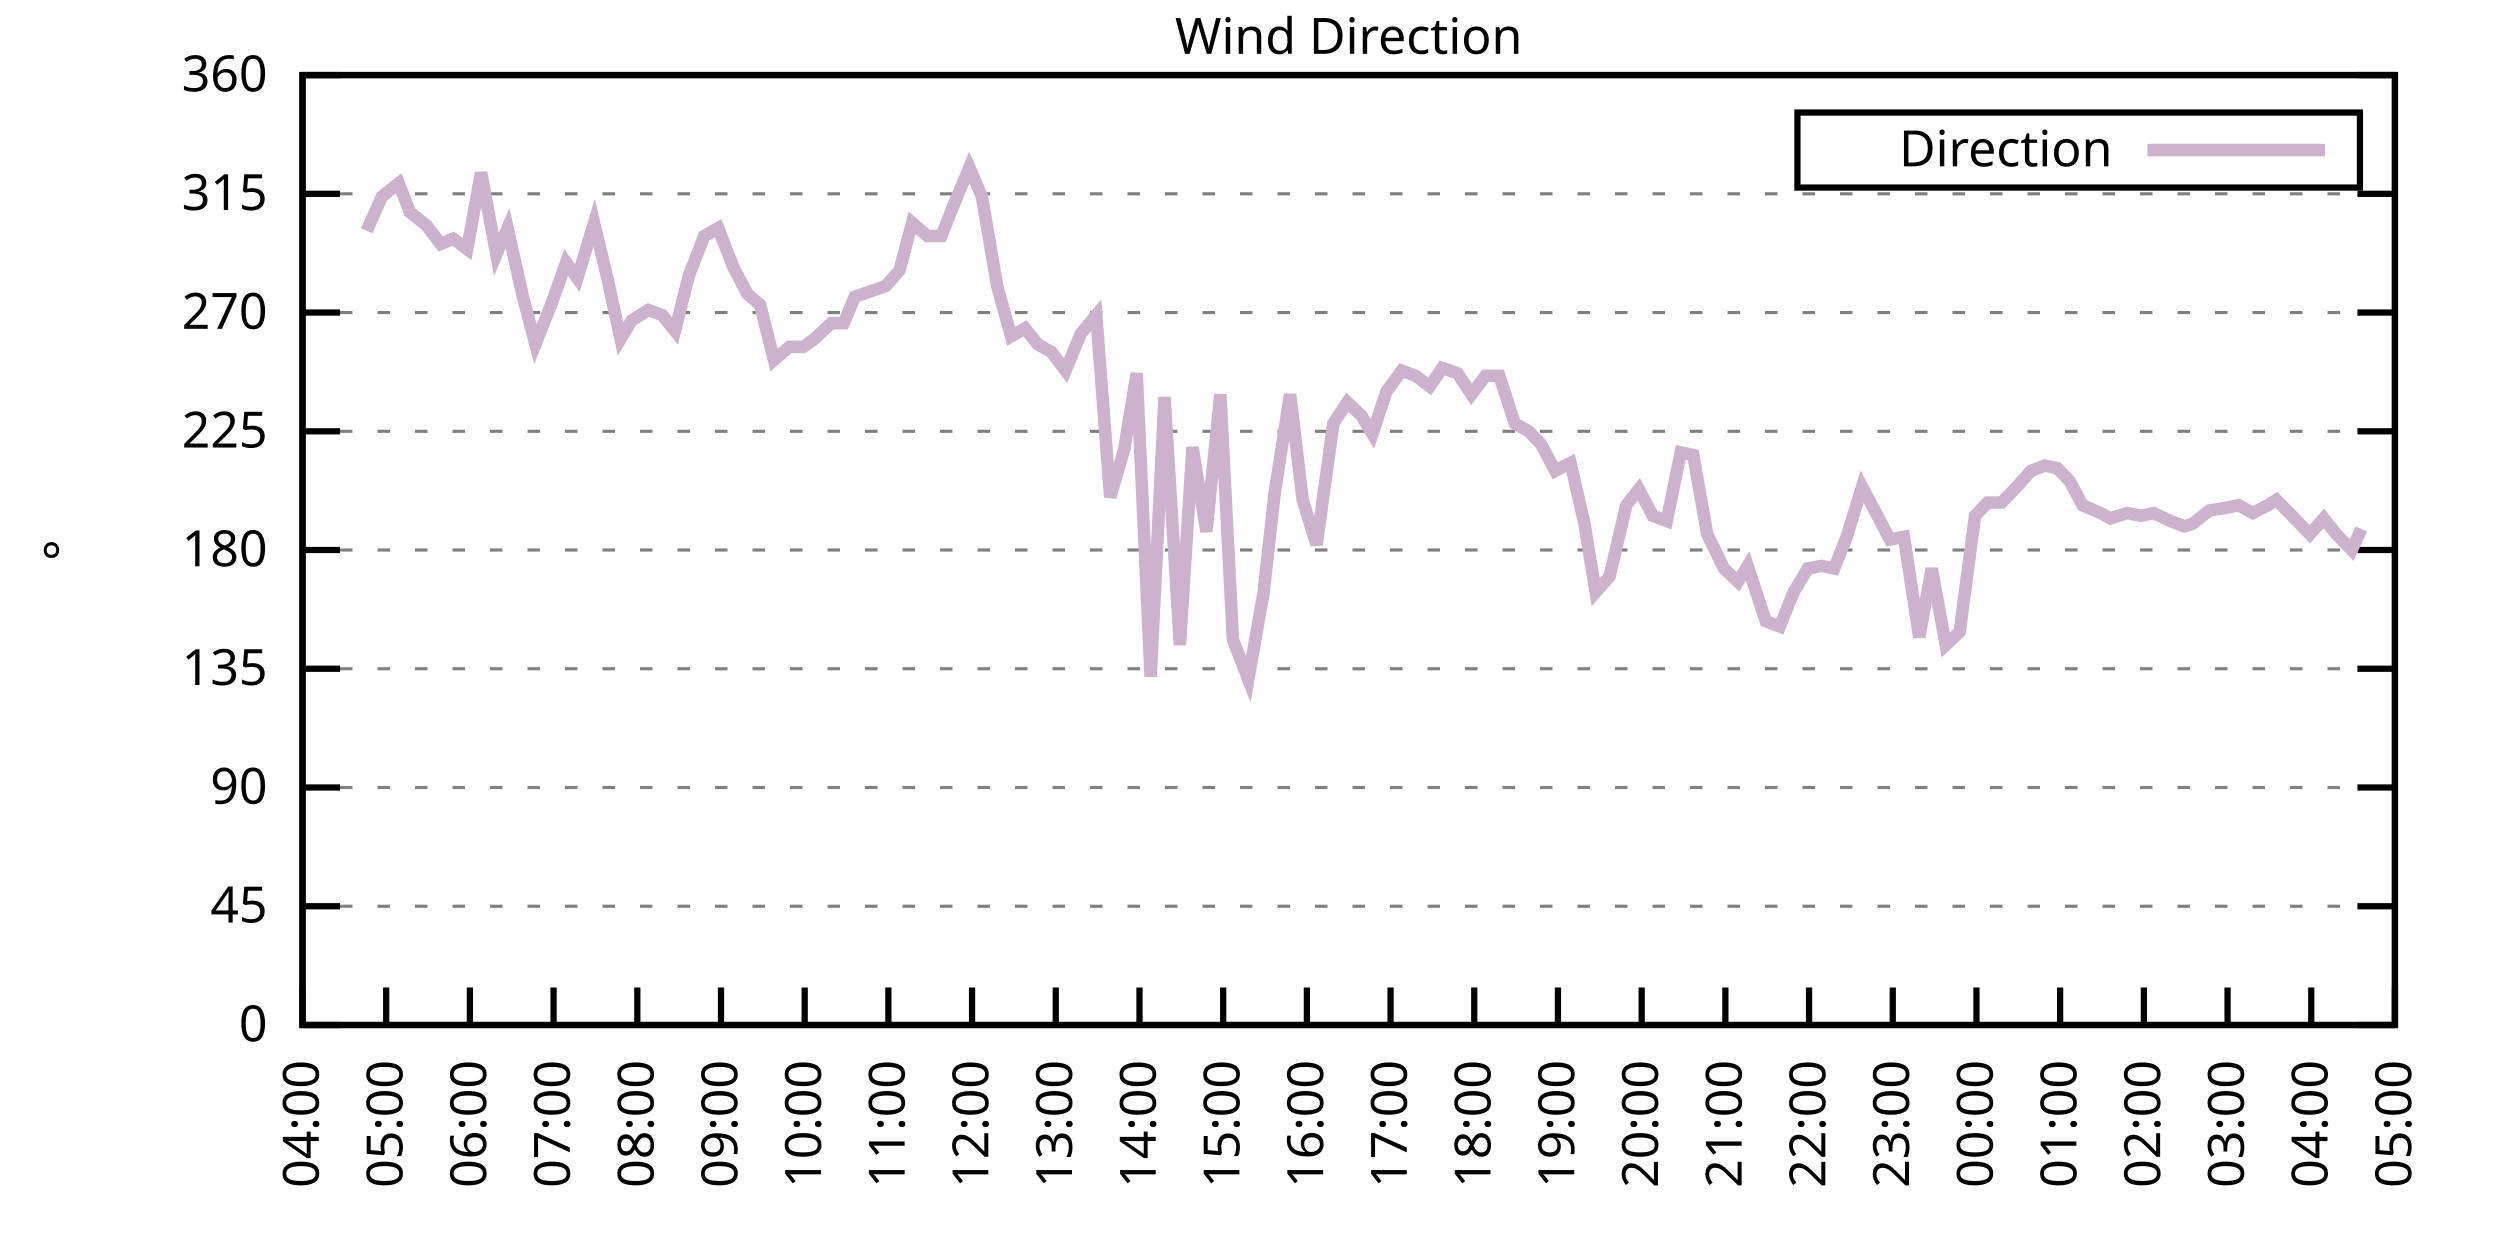
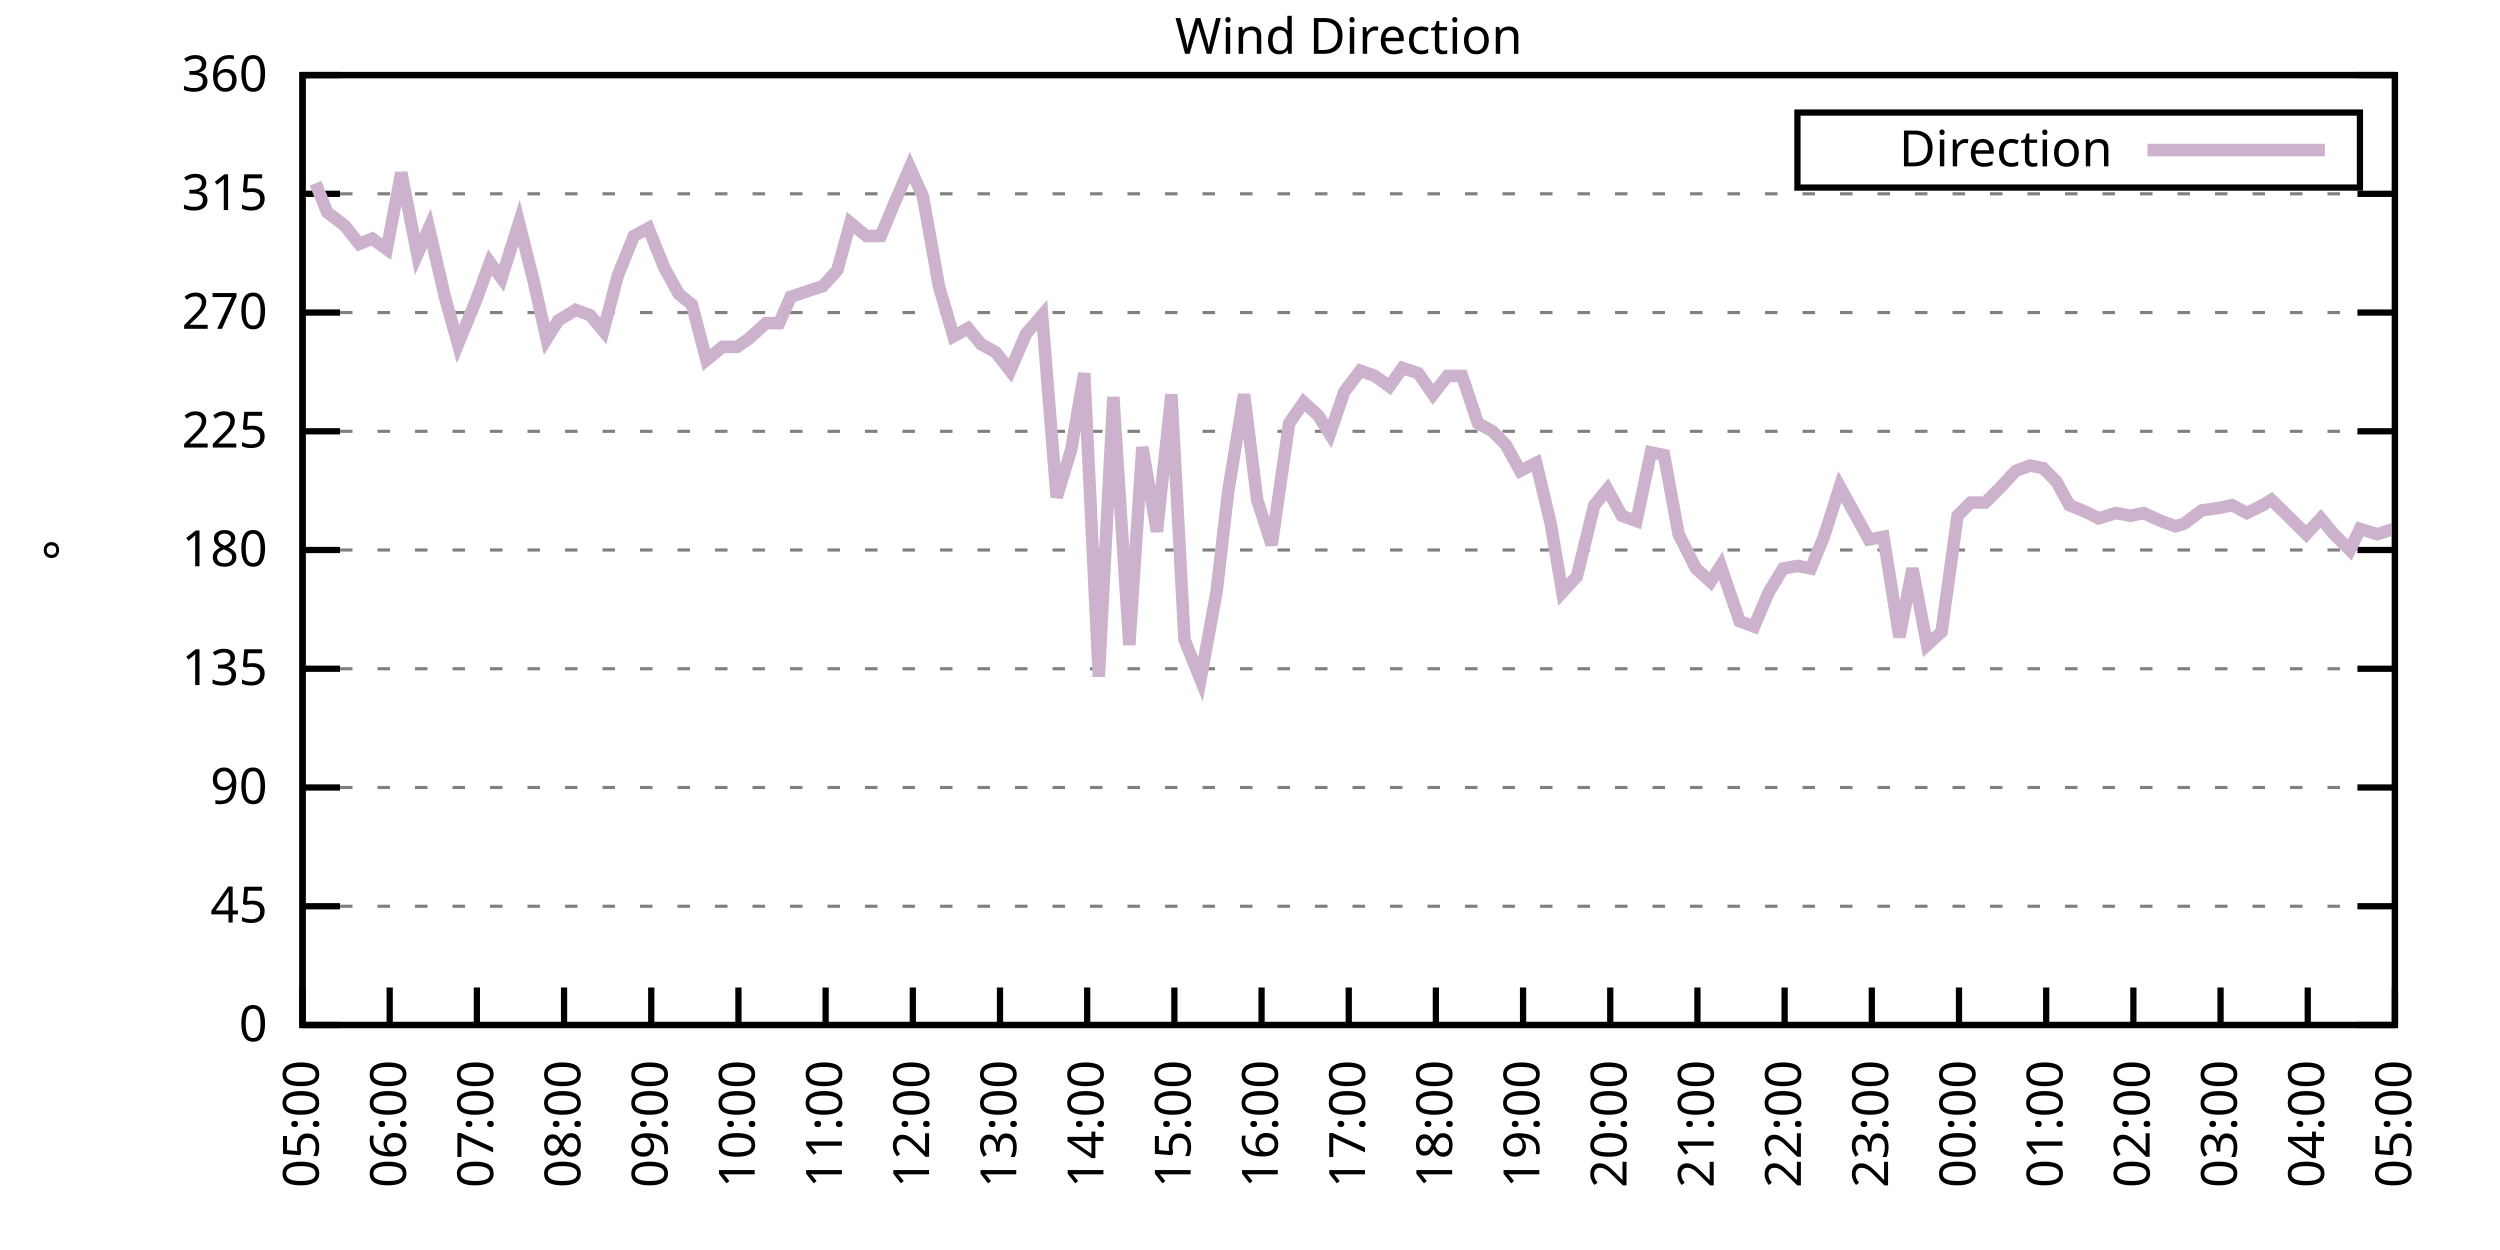
<svg xmlns="http://www.w3.org/2000/svg" xmlns:xlink="http://www.w3.org/1999/xlink" width="400" height="200" viewBox="0 0 400 200">
  <g id="gnuplot_canvas">
    <rect x="0" y="0" width="400" height="200" fill="none" />
    <defs>
      <circle id="gpDot" r="0.5" stroke-width="0.5" stroke="currentColor" />
      <path id="gpPt0" stroke-width="0.333" stroke="currentColor" d="M-1,0 h2 M0,-1 v2" />
      <path id="gpPt1" stroke-width="0.333" stroke="currentColor" d="M-1,-1 L1,1 M1,-1 L-1,1" />
      <path id="gpPt2" stroke-width="0.333" stroke="currentColor" d="M-1,0 L1,0 M0,-1 L0,1 M-1,-1 L1,1 M-1,1 L1,-1" />
      <rect id="gpPt3" stroke-width="0.333" stroke="currentColor" x="-1" y="-1" width="2" height="2" />
      <rect id="gpPt4" stroke-width="0.333" stroke="currentColor" fill="currentColor" x="-1" y="-1" width="2" height="2" />
      <circle id="gpPt5" stroke-width="0.333" stroke="currentColor" cx="0" cy="0" r="1" />
      <use xlink:href="#gpPt5" id="gpPt6" fill="currentColor" stroke="none" />
      <path id="gpPt7" stroke-width="0.333" stroke="currentColor" d="M0,-1.33 L-1.33,0.67 L1.33,0.67 z" />
      <use xlink:href="#gpPt7" id="gpPt8" fill="currentColor" stroke="none" />
      <use xlink:href="#gpPt7" id="gpPt9" stroke="currentColor" transform="rotate(180)" />
      <use xlink:href="#gpPt9" id="gpPt10" fill="currentColor" stroke="none" />
      <use xlink:href="#gpPt3" id="gpPt11" stroke="currentColor" transform="rotate(45)" />
      <use xlink:href="#gpPt11" id="gpPt12" fill="currentColor" stroke="none" />
      <path id="gpPt13" stroke-width="0.333" stroke="currentColor" d="M0,1.330 L1.265,0.411 L0.782,-1.067 L-0.782,-1.076 L-1.265,0.411 z" />
      <use xlink:href="#gpPt13" id="gpPt14" fill="currentColor" stroke="none" />
      <filter id="textbox" filterUnits="objectBoundingBox" x="0" y="0" height="1" width="1">
        <feFlood flood-color="white" flood-opacity="1" result="bgnd" />
        <feComposite in="SourceGraphic" in2="bgnd" operator="atop" />
      </filter>
      <filter id="greybox" filterUnits="objectBoundingBox" x="0" y="0" height="1" width="1">
        <feFlood flood-color="lightgrey" flood-opacity="1" result="grey" />
        <feComposite in="SourceGraphic" in2="grey" operator="atop" />
      </filter>
    </defs>
    <g fill="none" color="white" stroke="currentColor" stroke-width="1.00" stroke-linecap="butt" stroke-linejoin="miter">
</g>
    <g fill="none" color="black" stroke="currentColor" stroke-width="1.00" stroke-linecap="butt" stroke-linejoin="miter">
      <g stroke="none" shape-rendering="crispEdges">
        <polygon fill="rgb(255, 255, 255)" points="48.40,164.00 383.18,164.00 383.18,12.02 48.40,12.02 " />
      </g>
    </g>
    <g fill="none" color="black" stroke="currentColor" stroke-width="1.00" stroke-linecap="butt" stroke-linejoin="miter">
</g>
    <g fill="none" color="black" stroke="black" stroke-width="0.50" stroke-linecap="butt" stroke-linejoin="miter">
</g>
    <g fill="none" color="gray" stroke="currentColor" stroke-width="0.50" stroke-linecap="butt" stroke-linejoin="miter">
      <path stroke="gray" stroke-dasharray="2,4" class="gridline" d="M48.40,164.00 L383.19,164.00  " />
    </g>
    <g fill="none" color="gray" stroke="gray" stroke-width="1.00" stroke-linecap="butt" stroke-linejoin="miter">
</g>
    <g fill="none" color="black" stroke="currentColor" stroke-width="1.00" stroke-linecap="butt" stroke-linejoin="miter">
      <path stroke="black" d="M48.40,164.00 L54.40,164.00 M383.19,164.00 L377.19,164.00  " />
      <g transform="translate(42.80,166.60)" stroke="none" fill="black" font-family="Sans" font-size="8.00" text-anchor="end">
        <text>
          <tspan font-family="Sans"> 0</tspan>
        </text>
      </g>
    </g>
    <g fill="none" color="black" stroke="currentColor" stroke-width="1.00" stroke-linecap="butt" stroke-linejoin="miter">
</g>
    <g fill="none" color="black" stroke="black" stroke-width="0.50" stroke-linecap="butt" stroke-linejoin="miter">
</g>
    <g fill="none" color="gray" stroke="currentColor" stroke-width="0.50" stroke-linecap="butt" stroke-linejoin="miter">
      <path stroke="gray" stroke-dasharray="2,4" class="gridline" d="M48.40,145.00 L383.19,145.00  " />
    </g>
    <g fill="none" color="gray" stroke="gray" stroke-width="1.00" stroke-linecap="butt" stroke-linejoin="miter">
</g>
    <g fill="none" color="black" stroke="currentColor" stroke-width="1.00" stroke-linecap="butt" stroke-linejoin="miter">
      <path stroke="black" d="M48.40,145.00 L54.40,145.00 M383.19,145.00 L377.19,145.00  " />
      <g transform="translate(42.80,147.60)" stroke="none" fill="black" font-family="Sans" font-size="8.00" text-anchor="end">
        <text>
          <tspan font-family="Sans"> 45</tspan>
        </text>
      </g>
    </g>
    <g fill="none" color="black" stroke="currentColor" stroke-width="1.00" stroke-linecap="butt" stroke-linejoin="miter">
</g>
    <g fill="none" color="black" stroke="black" stroke-width="0.50" stroke-linecap="butt" stroke-linejoin="miter">
</g>
    <g fill="none" color="gray" stroke="currentColor" stroke-width="0.50" stroke-linecap="butt" stroke-linejoin="miter">
      <path stroke="gray" stroke-dasharray="2,4" class="gridline" d="M48.40,126.00 L383.19,126.00  " />
    </g>
    <g fill="none" color="gray" stroke="gray" stroke-width="1.00" stroke-linecap="butt" stroke-linejoin="miter">
</g>
    <g fill="none" color="black" stroke="currentColor" stroke-width="1.00" stroke-linecap="butt" stroke-linejoin="miter">
      <path stroke="black" d="M48.40,126.00 L54.40,126.00 M383.19,126.00 L377.19,126.00  " />
      <g transform="translate(42.80,128.60)" stroke="none" fill="black" font-family="Sans" font-size="8.00" text-anchor="end">
        <text>
          <tspan font-family="Sans"> 90</tspan>
        </text>
      </g>
    </g>
    <g fill="none" color="black" stroke="currentColor" stroke-width="1.00" stroke-linecap="butt" stroke-linejoin="miter">
</g>
    <g fill="none" color="black" stroke="black" stroke-width="0.50" stroke-linecap="butt" stroke-linejoin="miter">
</g>
    <g fill="none" color="gray" stroke="currentColor" stroke-width="0.50" stroke-linecap="butt" stroke-linejoin="miter">
      <path stroke="gray" stroke-dasharray="2,4" class="gridline" d="M48.40,107.00 L383.19,107.00  " />
    </g>
    <g fill="none" color="gray" stroke="gray" stroke-width="1.00" stroke-linecap="butt" stroke-linejoin="miter">
</g>
    <g fill="none" color="black" stroke="currentColor" stroke-width="1.00" stroke-linecap="butt" stroke-linejoin="miter">
      <path stroke="black" d="M48.40,107.00 L54.40,107.00 M383.19,107.00 L377.19,107.00  " />
      <g transform="translate(42.80,109.60)" stroke="none" fill="black" font-family="Sans" font-size="8.00" text-anchor="end">
        <text>
          <tspan font-family="Sans"> 135</tspan>
        </text>
      </g>
    </g>
    <g fill="none" color="black" stroke="currentColor" stroke-width="1.00" stroke-linecap="butt" stroke-linejoin="miter">
</g>
    <g fill="none" color="black" stroke="black" stroke-width="0.50" stroke-linecap="butt" stroke-linejoin="miter">
</g>
    <g fill="none" color="gray" stroke="currentColor" stroke-width="0.50" stroke-linecap="butt" stroke-linejoin="miter">
      <path stroke="gray" stroke-dasharray="2,4" class="gridline" d="M48.40,88.00 L383.19,88.00  " />
    </g>
    <g fill="none" color="gray" stroke="gray" stroke-width="1.00" stroke-linecap="butt" stroke-linejoin="miter">
</g>
    <g fill="none" color="black" stroke="currentColor" stroke-width="1.00" stroke-linecap="butt" stroke-linejoin="miter">
      <path stroke="black" d="M48.40,88.00 L54.40,88.00 M383.19,88.00 L377.19,88.00  " />
      <g transform="translate(42.80,90.60)" stroke="none" fill="black" font-family="Sans" font-size="8.00" text-anchor="end">
        <text>
          <tspan font-family="Sans"> 180</tspan>
        </text>
      </g>
    </g>
    <g fill="none" color="black" stroke="currentColor" stroke-width="1.00" stroke-linecap="butt" stroke-linejoin="miter">
</g>
    <g fill="none" color="black" stroke="black" stroke-width="0.50" stroke-linecap="butt" stroke-linejoin="miter">
</g>
    <g fill="none" color="gray" stroke="currentColor" stroke-width="0.50" stroke-linecap="butt" stroke-linejoin="miter">
      <path stroke="gray" stroke-dasharray="2,4" class="gridline" d="M48.40,69.01 L383.19,69.01  " />
    </g>
    <g fill="none" color="gray" stroke="gray" stroke-width="1.00" stroke-linecap="butt" stroke-linejoin="miter">
</g>
    <g fill="none" color="black" stroke="currentColor" stroke-width="1.00" stroke-linecap="butt" stroke-linejoin="miter">
      <path stroke="black" d="M48.40,69.01 L54.40,69.01 M383.19,69.01 L377.19,69.01  " />
      <g transform="translate(42.80,71.61)" stroke="none" fill="black" font-family="Sans" font-size="8.00" text-anchor="end">
        <text>
          <tspan font-family="Sans"> 225</tspan>
        </text>
      </g>
    </g>
    <g fill="none" color="black" stroke="currentColor" stroke-width="1.00" stroke-linecap="butt" stroke-linejoin="miter">
</g>
    <g fill="none" color="black" stroke="black" stroke-width="0.50" stroke-linecap="butt" stroke-linejoin="miter">
</g>
    <g fill="none" color="gray" stroke="currentColor" stroke-width="0.50" stroke-linecap="butt" stroke-linejoin="miter">
      <path stroke="gray" stroke-dasharray="2,4" class="gridline" d="M48.40,50.01 L383.19,50.01  " />
    </g>
    <g fill="none" color="gray" stroke="gray" stroke-width="1.00" stroke-linecap="butt" stroke-linejoin="miter">
</g>
    <g fill="none" color="black" stroke="currentColor" stroke-width="1.00" stroke-linecap="butt" stroke-linejoin="miter">
      <path stroke="black" d="M48.40,50.01 L54.40,50.01 M383.19,50.01 L377.19,50.01  " />
      <g transform="translate(42.80,52.61)" stroke="none" fill="black" font-family="Sans" font-size="8.00" text-anchor="end">
        <text>
          <tspan font-family="Sans"> 270</tspan>
        </text>
      </g>
    </g>
    <g fill="none" color="black" stroke="currentColor" stroke-width="1.00" stroke-linecap="butt" stroke-linejoin="miter">
</g>
    <g fill="none" color="black" stroke="black" stroke-width="0.50" stroke-linecap="butt" stroke-linejoin="miter">
</g>
    <g fill="none" color="gray" stroke="currentColor" stroke-width="0.50" stroke-linecap="butt" stroke-linejoin="miter">
      <path stroke="gray" stroke-dasharray="2,4" class="gridline" d="M48.40,31.01 L383.19,31.01  " />
    </g>
    <g fill="none" color="gray" stroke="gray" stroke-width="1.00" stroke-linecap="butt" stroke-linejoin="miter">
</g>
    <g fill="none" color="black" stroke="currentColor" stroke-width="1.00" stroke-linecap="butt" stroke-linejoin="miter">
      <path stroke="black" d="M48.40,31.01 L54.40,31.01 M383.19,31.01 L377.19,31.01  " />
      <g transform="translate(42.80,33.61)" stroke="none" fill="black" font-family="Sans" font-size="8.00" text-anchor="end">
        <text>
          <tspan font-family="Sans"> 315</tspan>
        </text>
      </g>
    </g>
    <g fill="none" color="black" stroke="currentColor" stroke-width="1.00" stroke-linecap="butt" stroke-linejoin="miter">
</g>
    <g fill="none" color="black" stroke="black" stroke-width="0.50" stroke-linecap="butt" stroke-linejoin="miter">
</g>
    <g fill="none" color="gray" stroke="currentColor" stroke-width="0.50" stroke-linecap="butt" stroke-linejoin="miter">
      <path stroke="gray" stroke-dasharray="2,4" class="gridline" d="M48.40,12.01 L383.19,12.01  " />
    </g>
    <g fill="none" color="gray" stroke="gray" stroke-width="1.00" stroke-linecap="butt" stroke-linejoin="miter">
</g>
    <g fill="none" color="black" stroke="currentColor" stroke-width="1.00" stroke-linecap="butt" stroke-linejoin="miter">
      <path stroke="black" d="M48.40,12.01 L54.40,12.01 M383.19,12.01 L377.19,12.01  " />
      <g transform="translate(42.80,14.61)" stroke="none" fill="black" font-family="Sans" font-size="8.00" text-anchor="end">
        <text>
          <tspan font-family="Sans"> 360</tspan>
        </text>
      </g>
    </g>
    <g fill="none" color="black" stroke="currentColor" stroke-width="1.00" stroke-linecap="butt" stroke-linejoin="miter">
      <path stroke="black" d="M48.40,164.00 L48.40,158.00  " />
      <g transform="translate(51.00,169.60) rotate(270.00)" stroke="none" fill="black" font-family="Sans" font-size="8.00" text-anchor="end">
        <text>
-           <tspan font-family="Sans">04:00</tspan>
-         </text>
-       </g>
-     </g>
-     <g fill="none" color="black" stroke="currentColor" stroke-width="1.00" stroke-linecap="butt" stroke-linejoin="miter">
-       <path stroke="black" d="M61.79,164.00 L61.79,158.00  " />
-       <g transform="translate(64.39,169.60) rotate(270.00)" stroke="none" fill="black" font-family="Sans" font-size="8.00" text-anchor="end">
-         <text>
          <tspan font-family="Sans">05:00</tspan>
        </text>
      </g>
    </g>
    <g fill="none" color="black" stroke="currentColor" stroke-width="1.00" stroke-linecap="butt" stroke-linejoin="miter">
-       <path stroke="black" d="M75.18,164.00 L75.18,158.00  " />
-       <g transform="translate(77.78,169.60) rotate(270.00)" stroke="none" fill="black" font-family="Sans" font-size="8.00" text-anchor="end">
+       <path stroke="black" d="M62.35,164.00 L62.35,158.00  " />
+       <g transform="translate(64.95,169.60) rotate(270.00)" stroke="none" fill="black" font-family="Sans" font-size="8.00" text-anchor="end">
        <text>
          <tspan font-family="Sans">06:00</tspan>
        </text>
      </g>
    </g>
    <g fill="none" color="black" stroke="currentColor" stroke-width="1.00" stroke-linecap="butt" stroke-linejoin="miter">
-       <path stroke="black" d="M88.57,164.00 L88.57,158.00  " />
-       <g transform="translate(91.17,169.60) rotate(270.00)" stroke="none" fill="black" font-family="Sans" font-size="8.00" text-anchor="end">
+       <path stroke="black" d="M76.30,164.00 L76.30,158.00  " />
+       <g transform="translate(78.90,169.60) rotate(270.00)" stroke="none" fill="black" font-family="Sans" font-size="8.00" text-anchor="end">
        <text>
          <tspan font-family="Sans">07:00</tspan>
        </text>
      </g>
    </g>
    <g fill="none" color="black" stroke="currentColor" stroke-width="1.00" stroke-linecap="butt" stroke-linejoin="miter">
-       <path stroke="black" d="M101.97,164.00 L101.97,158.00  " />
-       <g transform="translate(104.57,169.60) rotate(270.00)" stroke="none" fill="black" font-family="Sans" font-size="8.00" text-anchor="end">
+       <path stroke="black" d="M90.25,164.00 L90.25,158.00  " />
+       <g transform="translate(92.85,169.60) rotate(270.00)" stroke="none" fill="black" font-family="Sans" font-size="8.00" text-anchor="end">
        <text>
          <tspan font-family="Sans">08:00</tspan>
        </text>
      </g>
    </g>
    <g fill="none" color="black" stroke="currentColor" stroke-width="1.00" stroke-linecap="butt" stroke-linejoin="miter">
-       <path stroke="black" d="M115.36,164.00 L115.36,158.00  " />
-       <g transform="translate(117.96,169.60) rotate(270.00)" stroke="none" fill="black" font-family="Sans" font-size="8.00" text-anchor="end">
+       <path stroke="black" d="M104.20,164.00 L104.20,158.00  " />
+       <g transform="translate(106.80,169.60) rotate(270.00)" stroke="none" fill="black" font-family="Sans" font-size="8.00" text-anchor="end">
        <text>
          <tspan font-family="Sans">09:00</tspan>
        </text>
      </g>
    </g>
    <g fill="none" color="black" stroke="currentColor" stroke-width="1.00" stroke-linecap="butt" stroke-linejoin="miter">
-       <path stroke="black" d="M128.75,164.00 L128.75,158.00  " />
-       <g transform="translate(131.35,169.60) rotate(270.00)" stroke="none" fill="black" font-family="Sans" font-size="8.00" text-anchor="end">
+       <path stroke="black" d="M118.15,164.00 L118.15,158.00  " />
+       <g transform="translate(120.75,169.60) rotate(270.00)" stroke="none" fill="black" font-family="Sans" font-size="8.00" text-anchor="end">
        <text>
          <tspan font-family="Sans">10:00</tspan>
        </text>
      </g>
    </g>
    <g fill="none" color="black" stroke="currentColor" stroke-width="1.00" stroke-linecap="butt" stroke-linejoin="miter">
-       <path stroke="black" d="M142.14,164.00 L142.14,158.00  " />
-       <g transform="translate(144.74,169.60) rotate(270.00)" stroke="none" fill="black" font-family="Sans" font-size="8.00" text-anchor="end">
+       <path stroke="black" d="M132.10,164.00 L132.10,158.00  " />
+       <g transform="translate(134.70,169.60) rotate(270.00)" stroke="none" fill="black" font-family="Sans" font-size="8.00" text-anchor="end">
        <text>
          <tspan font-family="Sans">11:00</tspan>
        </text>
      </g>
    </g>
    <g fill="none" color="black" stroke="currentColor" stroke-width="1.00" stroke-linecap="butt" stroke-linejoin="miter">
-       <path stroke="black" d="M155.53,164.00 L155.53,158.00  " />
-       <g transform="translate(158.13,169.60) rotate(270.00)" stroke="none" fill="black" font-family="Sans" font-size="8.00" text-anchor="end">
+       <path stroke="black" d="M146.05,164.00 L146.05,158.00  " />
+       <g transform="translate(148.65,169.60) rotate(270.00)" stroke="none" fill="black" font-family="Sans" font-size="8.00" text-anchor="end">
        <text>
          <tspan font-family="Sans">12:00</tspan>
        </text>
      </g>
    </g>
    <g fill="none" color="black" stroke="currentColor" stroke-width="1.00" stroke-linecap="butt" stroke-linejoin="miter">
-       <path stroke="black" d="M168.92,164.00 L168.92,158.00  " />
-       <g transform="translate(171.52,169.60) rotate(270.00)" stroke="none" fill="black" font-family="Sans" font-size="8.00" text-anchor="end">
+       <path stroke="black" d="M160.00,164.00 L160.00,158.00  " />
+       <g transform="translate(162.60,169.60) rotate(270.00)" stroke="none" fill="black" font-family="Sans" font-size="8.00" text-anchor="end">
        <text>
          <tspan font-family="Sans">13:00</tspan>
        </text>
      </g>
    </g>
    <g fill="none" color="black" stroke="currentColor" stroke-width="1.00" stroke-linecap="butt" stroke-linejoin="miter">
-       <path stroke="black" d="M182.32,164.00 L182.32,158.00  " />
-       <g transform="translate(184.92,169.60) rotate(270.00)" stroke="none" fill="black" font-family="Sans" font-size="8.00" text-anchor="end">
+       <path stroke="black" d="M173.95,164.00 L173.95,158.00  " />
+       <g transform="translate(176.55,169.60) rotate(270.00)" stroke="none" fill="black" font-family="Sans" font-size="8.00" text-anchor="end">
        <text>
          <tspan font-family="Sans">14:00</tspan>
        </text>
      </g>
    </g>
    <g fill="none" color="black" stroke="currentColor" stroke-width="1.00" stroke-linecap="butt" stroke-linejoin="miter">
-       <path stroke="black" d="M195.71,164.00 L195.71,158.00  " />
-       <g transform="translate(198.31,169.60) rotate(270.00)" stroke="none" fill="black" font-family="Sans" font-size="8.00" text-anchor="end">
+       <path stroke="black" d="M187.90,164.00 L187.90,158.00  " />
+       <g transform="translate(190.50,169.60) rotate(270.00)" stroke="none" fill="black" font-family="Sans" font-size="8.00" text-anchor="end">
        <text>
          <tspan font-family="Sans">15:00</tspan>
        </text>
      </g>
    </g>
    <g fill="none" color="black" stroke="currentColor" stroke-width="1.00" stroke-linecap="butt" stroke-linejoin="miter">
-       <path stroke="black" d="M209.10,164.00 L209.10,158.00  " />
-       <g transform="translate(211.70,169.60) rotate(270.00)" stroke="none" fill="black" font-family="Sans" font-size="8.00" text-anchor="end">
+       <path stroke="black" d="M201.85,164.00 L201.85,158.00  " />
+       <g transform="translate(204.45,169.60) rotate(270.00)" stroke="none" fill="black" font-family="Sans" font-size="8.00" text-anchor="end">
        <text>
          <tspan font-family="Sans">16:00</tspan>
        </text>
      </g>
    </g>
    <g fill="none" color="black" stroke="currentColor" stroke-width="1.00" stroke-linecap="butt" stroke-linejoin="miter">
-       <path stroke="black" d="M222.49,164.00 L222.49,158.00  " />
-       <g transform="translate(225.09,169.60) rotate(270.00)" stroke="none" fill="black" font-family="Sans" font-size="8.00" text-anchor="end">
+       <path stroke="black" d="M215.80,164.00 L215.80,158.00  " />
+       <g transform="translate(218.40,169.60) rotate(270.00)" stroke="none" fill="black" font-family="Sans" font-size="8.00" text-anchor="end">
        <text>
          <tspan font-family="Sans">17:00</tspan>
        </text>
      </g>
    </g>
    <g fill="none" color="black" stroke="currentColor" stroke-width="1.00" stroke-linecap="butt" stroke-linejoin="miter">
-       <path stroke="black" d="M235.88,164.00 L235.88,158.00  " />
-       <g transform="translate(238.48,169.60) rotate(270.00)" stroke="none" fill="black" font-family="Sans" font-size="8.00" text-anchor="end">
+       <path stroke="black" d="M229.74,164.00 L229.74,158.00  " />
+       <g transform="translate(232.34,169.60) rotate(270.00)" stroke="none" fill="black" font-family="Sans" font-size="8.00" text-anchor="end">
        <text>
          <tspan font-family="Sans">18:00</tspan>
        </text>
      </g>
    </g>
    <g fill="none" color="black" stroke="currentColor" stroke-width="1.00" stroke-linecap="butt" stroke-linejoin="miter">
-       <path stroke="black" d="M249.27,164.00 L249.27,158.00  " />
-       <g transform="translate(251.87,169.60) rotate(270.00)" stroke="none" fill="black" font-family="Sans" font-size="8.00" text-anchor="end">
+       <path stroke="black" d="M243.69,164.00 L243.69,158.00  " />
+       <g transform="translate(246.29,169.60) rotate(270.00)" stroke="none" fill="black" font-family="Sans" font-size="8.00" text-anchor="end">
        <text>
          <tspan font-family="Sans">19:00</tspan>
        </text>
      </g>
    </g>
    <g fill="none" color="black" stroke="currentColor" stroke-width="1.00" stroke-linecap="butt" stroke-linejoin="miter">
-       <path stroke="black" d="M262.67,164.00 L262.67,158.00  " />
-       <g transform="translate(265.27,169.60) rotate(270.00)" stroke="none" fill="black" font-family="Sans" font-size="8.00" text-anchor="end">
+       <path stroke="black" d="M257.64,164.00 L257.64,158.00  " />
+       <g transform="translate(260.24,169.60) rotate(270.00)" stroke="none" fill="black" font-family="Sans" font-size="8.00" text-anchor="end">
        <text>
          <tspan font-family="Sans">20:00</tspan>
        </text>
      </g>
    </g>
    <g fill="none" color="black" stroke="currentColor" stroke-width="1.00" stroke-linecap="butt" stroke-linejoin="miter">
-       <path stroke="black" d="M276.06,164.00 L276.06,158.00  " />
-       <g transform="translate(278.66,169.60) rotate(270.00)" stroke="none" fill="black" font-family="Sans" font-size="8.00" text-anchor="end">
+       <path stroke="black" d="M271.59,164.00 L271.59,158.00  " />
+       <g transform="translate(274.19,169.60) rotate(270.00)" stroke="none" fill="black" font-family="Sans" font-size="8.00" text-anchor="end">
        <text>
          <tspan font-family="Sans">21:00</tspan>
        </text>
      </g>
    </g>
    <g fill="none" color="black" stroke="currentColor" stroke-width="1.00" stroke-linecap="butt" stroke-linejoin="miter">
-       <path stroke="black" d="M289.45,164.00 L289.45,158.00  " />
-       <g transform="translate(292.05,169.60) rotate(270.00)" stroke="none" fill="black" font-family="Sans" font-size="8.00" text-anchor="end">
+       <path stroke="black" d="M285.54,164.00 L285.54,158.00  " />
+       <g transform="translate(288.14,169.60) rotate(270.00)" stroke="none" fill="black" font-family="Sans" font-size="8.00" text-anchor="end">
        <text>
          <tspan font-family="Sans">22:00</tspan>
        </text>
      </g>
    </g>
    <g fill="none" color="black" stroke="currentColor" stroke-width="1.00" stroke-linecap="butt" stroke-linejoin="miter">
-       <path stroke="black" d="M302.84,164.00 L302.84,158.00  " />
-       <g transform="translate(305.44,169.60) rotate(270.00)" stroke="none" fill="black" font-family="Sans" font-size="8.00" text-anchor="end">
+       <path stroke="black" d="M299.49,164.00 L299.49,158.00  " />
+       <g transform="translate(302.09,169.60) rotate(270.00)" stroke="none" fill="black" font-family="Sans" font-size="8.00" text-anchor="end">
        <text>
          <tspan font-family="Sans">23:00</tspan>
        </text>
      </g>
    </g>
    <g fill="none" color="black" stroke="currentColor" stroke-width="1.00" stroke-linecap="butt" stroke-linejoin="miter">
-       <path stroke="black" d="M316.23,164.00 L316.23,158.00  " />
-       <g transform="translate(318.83,169.60) rotate(270.00)" stroke="none" fill="black" font-family="Sans" font-size="8.00" text-anchor="end">
+       <path stroke="black" d="M313.44,164.00 L313.44,158.00  " />
+       <g transform="translate(316.04,169.60) rotate(270.00)" stroke="none" fill="black" font-family="Sans" font-size="8.00" text-anchor="end">
        <text>
          <tspan font-family="Sans">00:00</tspan>
        </text>
      </g>
    </g>
    <g fill="none" color="black" stroke="currentColor" stroke-width="1.00" stroke-linecap="butt" stroke-linejoin="miter">
-       <path stroke="black" d="M329.62,164.00 L329.62,158.00  " />
-       <g transform="translate(332.22,169.60) rotate(270.00)" stroke="none" fill="black" font-family="Sans" font-size="8.00" text-anchor="end">
+       <path stroke="black" d="M327.39,164.00 L327.39,158.00  " />
+       <g transform="translate(329.99,169.60) rotate(270.00)" stroke="none" fill="black" font-family="Sans" font-size="8.00" text-anchor="end">
        <text>
          <tspan font-family="Sans">01:00</tspan>
        </text>
      </g>
    </g>
    <g fill="none" color="black" stroke="currentColor" stroke-width="1.00" stroke-linecap="butt" stroke-linejoin="miter">
-       <path stroke="black" d="M343.02,164.00 L343.02,158.00  " />
-       <g transform="translate(345.62,169.60) rotate(270.00)" stroke="none" fill="black" font-family="Sans" font-size="8.00" text-anchor="end">
+       <path stroke="black" d="M341.34,164.00 L341.34,158.00  " />
+       <g transform="translate(343.94,169.60) rotate(270.00)" stroke="none" fill="black" font-family="Sans" font-size="8.00" text-anchor="end">
        <text>
          <tspan font-family="Sans">02:00</tspan>
        </text>
      </g>
    </g>
    <g fill="none" color="black" stroke="currentColor" stroke-width="1.00" stroke-linecap="butt" stroke-linejoin="miter">
-       <path stroke="black" d="M356.41,164.00 L356.41,158.00  " />
-       <g transform="translate(359.01,169.60) rotate(270.00)" stroke="none" fill="black" font-family="Sans" font-size="8.00" text-anchor="end">
+       <path stroke="black" d="M355.29,164.00 L355.29,158.00  " />
+       <g transform="translate(357.89,169.60) rotate(270.00)" stroke="none" fill="black" font-family="Sans" font-size="8.00" text-anchor="end">
        <text>
          <tspan font-family="Sans">03:00</tspan>
        </text>
      </g>
    </g>
    <g fill="none" color="black" stroke="currentColor" stroke-width="1.00" stroke-linecap="butt" stroke-linejoin="miter">
-       <path stroke="black" d="M369.80,164.00 L369.80,158.00  " />
-       <g transform="translate(372.40,169.60) rotate(270.00)" stroke="none" fill="black" font-family="Sans" font-size="8.00" text-anchor="end">
+       <path stroke="black" d="M369.24,164.00 L369.24,158.00  " />
+       <g transform="translate(371.84,169.60) rotate(270.00)" stroke="none" fill="black" font-family="Sans" font-size="8.00" text-anchor="end">
        <text>
          <tspan font-family="Sans">04:00</tspan>
        </text>
      </g>
    </g>
    <g fill="none" color="black" stroke="currentColor" stroke-width="1.00" stroke-linecap="butt" stroke-linejoin="miter">
      <path stroke="black" d="M383.19,164.00 L383.19,158.00  " />
      <g transform="translate(385.79,169.60) rotate(270.00)" stroke="none" fill="black" font-family="Sans" font-size="8.00" text-anchor="end">
        <text>
          <tspan font-family="Sans">05:00</tspan>
        </text>
      </g>
    </g>
    <g fill="none" color="black" stroke="currentColor" stroke-width="1.00" stroke-linecap="butt" stroke-linejoin="miter">
</g>
    <g fill="none" color="black" stroke="currentColor" stroke-width="1.00" stroke-linecap="butt" stroke-linejoin="miter">
      <path stroke="black" d="M48.40,12.01 L48.40,164.00 L383.19,164.00 L383.19,12.01 L48.40,12.01 Z  " />
    </g>
    <g fill="none" color="black" stroke="currentColor" stroke-width="1.00" stroke-linecap="butt" stroke-linejoin="miter">
</g>
    <g fill="none" color="black" stroke="currentColor" stroke-width="1.00" stroke-linecap="butt" stroke-linejoin="miter">
      <path stroke="black" d="M287.59,30.01 L287.59,18.01 L377.59,18.01 L377.59,30.01 L287.59,30.01 Z  " />
    </g>
    <g id="Wind_direction_plot_1">
      <g fill="none" color="white" stroke="black" stroke-width="2.00" stroke-linecap="butt" stroke-linejoin="miter">
</g>
      <g fill="none" color="black" stroke="currentColor" stroke-width="2.00" stroke-linecap="butt" stroke-linejoin="miter">
        <g transform="translate(337.99,26.61)" stroke="none" fill="black" font-family="Sans" font-size="8.00" text-anchor="end">
          <text>
            <tspan font-family="Sans">Direction</tspan>
          </text>
        </g>
      </g>
      <g fill="none" color="black" stroke="currentColor" stroke-width="2.00" stroke-linecap="butt" stroke-linejoin="miter">
-         <path stroke="rgb(204, 178, 204)" d="M343.59,24.01 L371.99,24.01 M58.67,36.92 L61.12,31.43 L63.80,29.32 L65.59,33.96 L68.26,36.08 L70.50,39.03   L72.50,38.19 L74.74,39.87 L76.97,27.63 L79.42,40.72 L81.21,36.50 L83.66,47.47 L85.67,55.07 L88.35,48.32   L90.58,41.99 L92.37,44.52 L95.05,35.65 L97.28,44.94 L99.29,54.23 L101.07,51.27 L103.75,49.59 L105.98,50.43   L107.99,52.96 L110.22,44.10 L112.68,37.76 L114.91,36.50 L117.37,42.83 L119.60,47.05 L121.61,48.74 L123.84,57.61   L126.29,55.50 L128.53,55.50 L130.31,54.23 L132.99,51.70 L135.00,51.70 L136.78,47.47 L139.24,46.63 L141.69,45.79   L143.93,43.25 L145.94,35.65 L148.39,37.76 L150.62,37.76 L152.63,32.70 L155.09,26.79 L157.10,31.43 L159.55,45.79   L161.78,53.81 L164.01,52.54 L166.02,55.07 L168.25,56.34 L170.49,59.30 L172.94,53.39 L175.40,50.43 L177.63,79.56   L179.86,71.96 L181.87,59.72 L184.10,108.27 L186.33,63.52 L188.79,103.20 L190.80,71.54 L193.03,85.05 L195.26,63.10   L197.27,102.36 L199.73,108.69 L202.18,94.76 L203.97,78.72 L206.42,63.10 L208.43,79.98 L210.66,87.16 L213.34,67.74   L215.57,64.36 L217.80,66.47 L219.59,69.43 L221.82,62.67 L224.28,59.30 L226.51,60.14 L228.74,61.83 L230.75,58.87   L233.20,59.72 L235.44,63.10 L237.67,60.14 L239.90,60.14 L242.36,67.74 L244.59,69.01 L246.60,71.12 L248.83,75.34   L251.28,74.07 L253.51,83.78 L255.30,94.76 L257.53,92.23 L260.21,80.83 L262.22,78.29 L264.45,82.52 L266.68,83.36   L268.92,72.38 L270.92,72.81 L273.16,85.47 L275.83,90.96 L278.07,93.07 L279.63,90.54 L282.53,99.40 L284.76,100.25   L286.99,94.76 L289.23,90.96 L291.46,90.54 L293.47,90.96 L295.48,85.89 L297.93,77.87 L299.94,81.67 L302.39,86.32   L304.63,85.89 L307.08,101.94 L309.09,90.96 L311.32,103.20 L313.55,101.09 L316.01,82.52 L318.02,80.41 L320.25,80.41   L322.70,77.87 L324.94,75.34 L327.17,74.49 L329.18,74.92 L331.19,77.03 L333.19,80.83 L336.10,82.09 L337.66,82.94   L340.34,82.09 L342.57,82.52 L344.58,82.09 L347.26,83.36 L349.49,84.21 L350.83,83.78 L353.51,81.67 L356.18,81.25   L358.19,80.83 L360.42,82.09 L362.88,80.83 L364.22,79.98 L367.12,82.94 L369.58,85.47 L371.81,82.94 L373.82,85.47   L376.27,88.00 L377.83,84.63  " />
+         <path stroke="rgb(204, 178, 204)" d="M343.59,24.01 L371.99,24.01 M50.49,29.32 L52.35,33.96 L55.14,36.08 L57.47,39.03 L59.56,38.19 L61.88,39.87   L64.21,27.63 L66.77,40.72 L68.63,36.50 L71.18,47.47 L73.28,55.07 L76.07,48.32 L78.39,41.99 L80.25,44.52   L83.04,35.65 L85.37,44.94 L87.46,54.23 L89.32,51.27 L92.11,49.59 L94.43,50.43 L96.53,52.96 L98.85,44.10   L101.41,37.76 L103.73,36.50 L106.29,42.83 L108.62,47.05 L110.71,48.74 L113.03,57.61 L115.59,55.50 L117.92,55.50   L119.78,54.23 L122.57,51.70 L124.66,51.70 L126.52,47.47 L129.08,46.63 L131.63,45.79 L133.96,43.25 L136.05,35.65   L138.61,37.76 L140.93,37.76 L143.02,32.70 L145.58,26.79 L147.67,31.43 L150.23,45.79 L152.56,53.81 L154.88,52.54   L156.97,55.07 L159.30,56.34 L161.62,59.30 L164.18,53.39 L166.74,50.43 L169.06,79.56 L171.39,71.96 L173.48,59.72   L175.81,108.27 L178.13,63.52 L180.69,103.20 L182.78,71.54 L185.11,85.05 L187.43,63.10 L189.52,102.36 L192.08,108.69   L194.64,94.76 L196.50,78.72 L199.06,63.10 L201.15,79.98 L203.47,87.16 L206.26,67.74 L208.59,64.36 L210.91,66.47   L212.77,69.43 L215.10,62.67 L217.65,59.30 L219.98,60.14 L222.30,61.83 L224.40,58.87 L226.95,59.72 L229.28,63.10   L231.60,60.14 L233.93,60.14 L236.49,67.74 L238.81,69.01 L240.90,71.12 L243.23,75.34 L245.79,74.07 L248.11,83.78   L249.97,94.76 L252.30,92.23 L255.09,80.83 L257.18,78.29 L259.50,82.52 L261.83,83.36 L264.15,72.38 L266.25,72.81   L268.57,85.47 L271.36,90.96 L273.69,93.07 L275.31,90.54 L278.34,99.40 L280.66,100.25 L282.99,94.76 L285.31,90.96   L287.64,90.54 L289.73,90.96 L291.82,85.89 L294.38,77.87 L296.47,81.67 L299.03,86.32 L301.35,85.89 L303.91,101.94   L306.00,90.96 L308.33,103.20 L310.65,101.09 L313.21,82.52 L315.30,80.41 L317.63,80.41 L320.18,77.87 L322.51,75.34   L324.83,74.49 L326.93,74.92 L329.02,77.03 L331.11,80.83 L334.13,82.09 L335.76,82.94 L338.55,82.09 L340.88,82.52   L342.97,82.09 L345.76,83.36 L348.08,84.21 L349.48,83.78 L352.27,81.67 L355.06,81.25 L357.15,80.83 L359.48,82.09   L362.03,80.83 L363.43,79.98 L366.45,82.94 L369.01,85.47 L371.33,82.94 L373.43,85.47 L375.98,88.00 L377.61,84.63   L380.40,85.47 L382.96,84.63  " />
      </g>
    </g>
    <g fill="none" color="black" stroke="currentColor" stroke-width="2.00" stroke-linecap="butt" stroke-linejoin="miter">
</g>
    <g fill="none" color="black" stroke="black" stroke-width="1.00" stroke-linecap="butt" stroke-linejoin="miter">
</g>
    <g fill="none" color="black" stroke="currentColor" stroke-width="1.00" stroke-linecap="butt" stroke-linejoin="miter">
      <path stroke="black" d="M48.40,12.01 L48.40,164.00 L383.19,164.00 L383.19,12.01 L48.40,12.01 Z  " />
      <g transform="translate(12.80,88.01) rotate(270.00)" stroke="none" fill="black" font-family="Sans" font-size="8.00" text-anchor="middle">
        <text>
          <tspan font-family="Sans">°</tspan>
        </text>
      </g>
    </g>
    <g fill="none" color="black" stroke="currentColor" stroke-width="1.00" stroke-linecap="butt" stroke-linejoin="miter">
</g>
    <g fill="none" color="black" stroke="currentColor" stroke-width="1.00" stroke-linecap="butt" stroke-linejoin="miter">
      <g transform="translate(215.79,8.61)" stroke="none" fill="black" font-family="Sans" font-size="8.00" text-anchor="middle">
        <text>
          <tspan font-family="Sans">Wind Direction</tspan>
        </text>
      </g>
    </g>
    <g fill="none" color="black" stroke="currentColor" stroke-width="1.00" stroke-linecap="butt" stroke-linejoin="miter">
</g>
  </g>
</svg>
